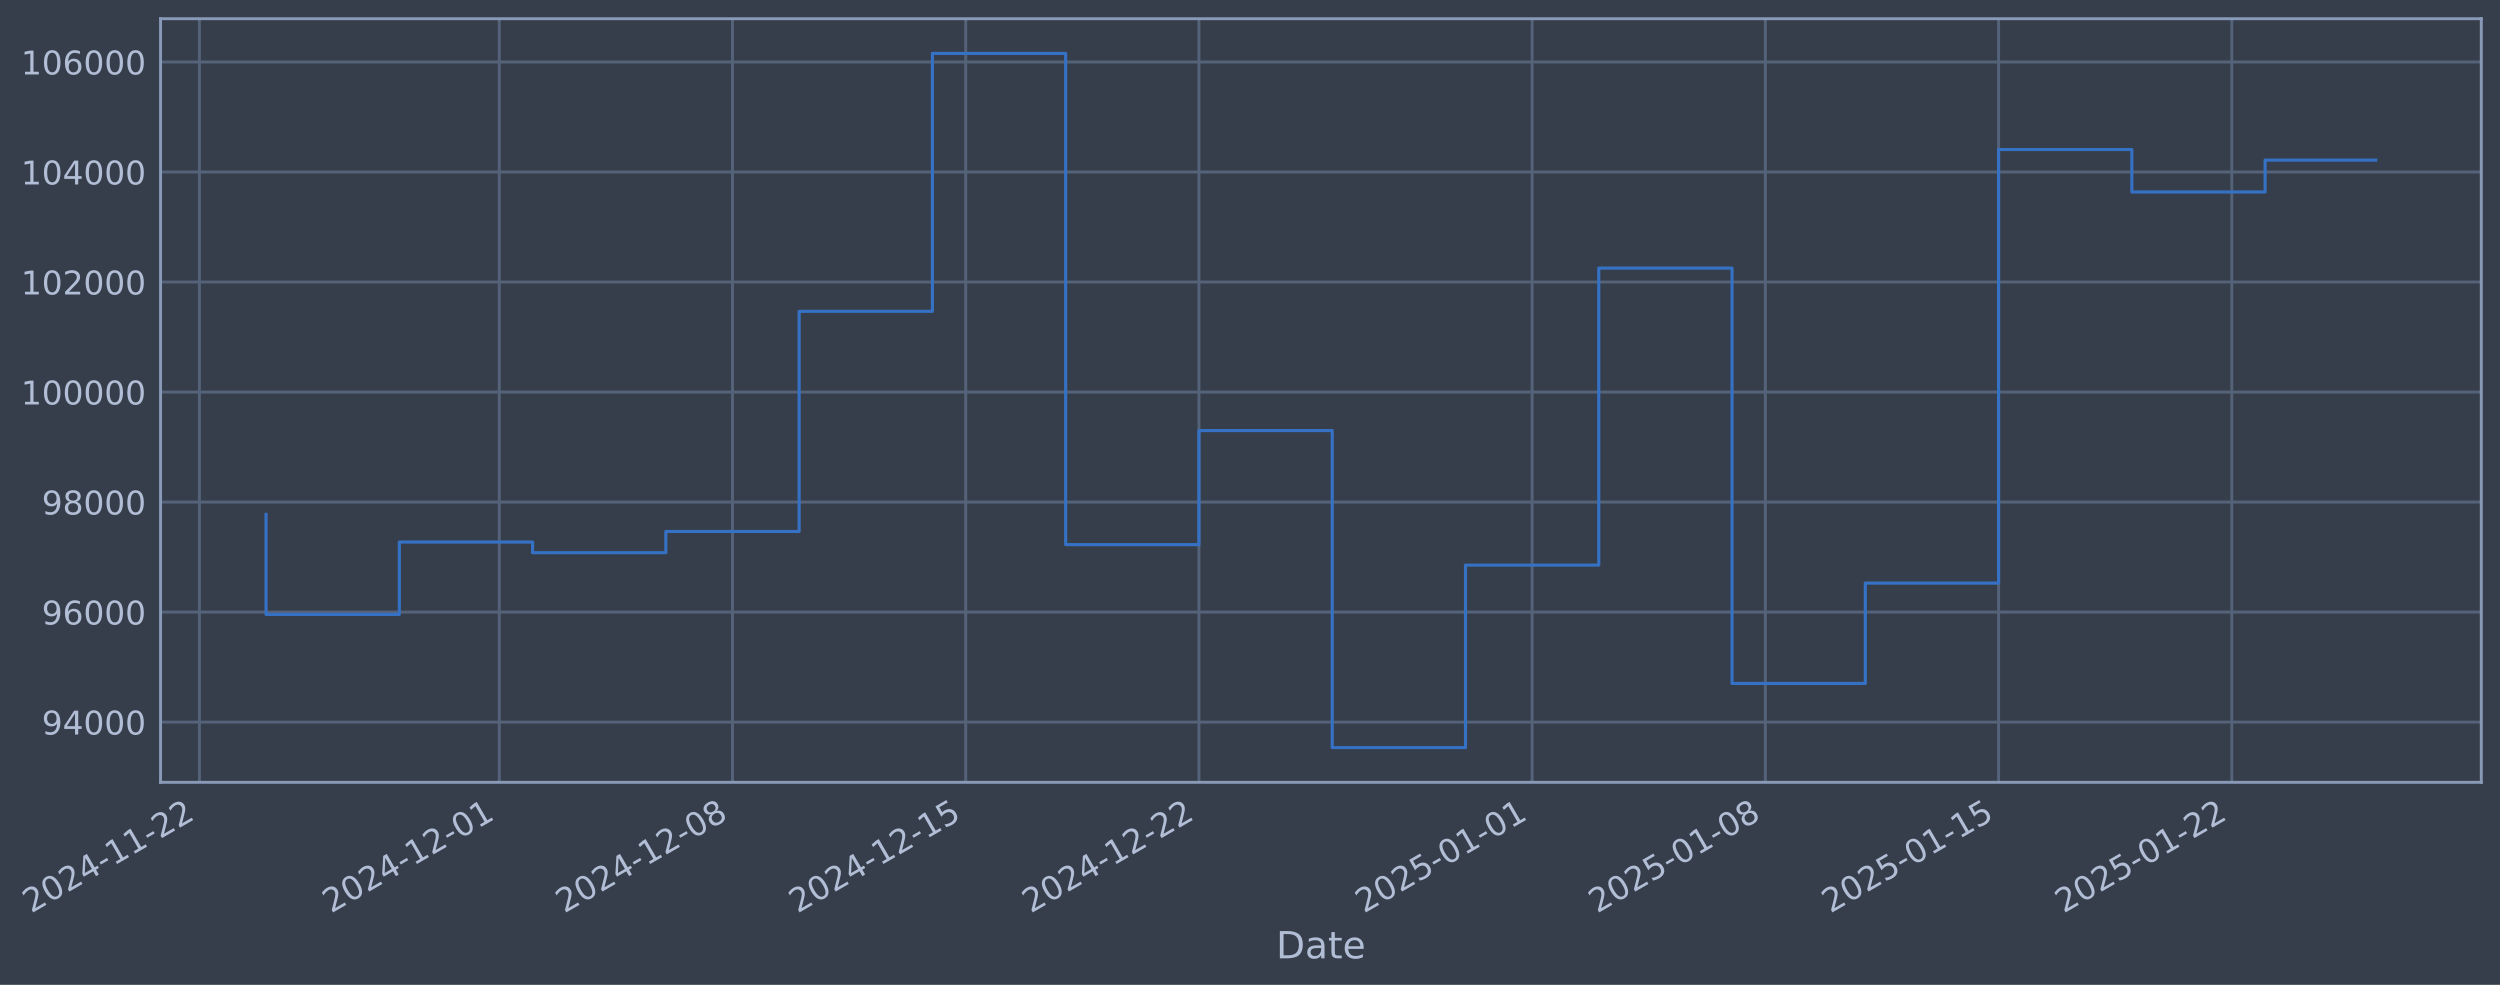
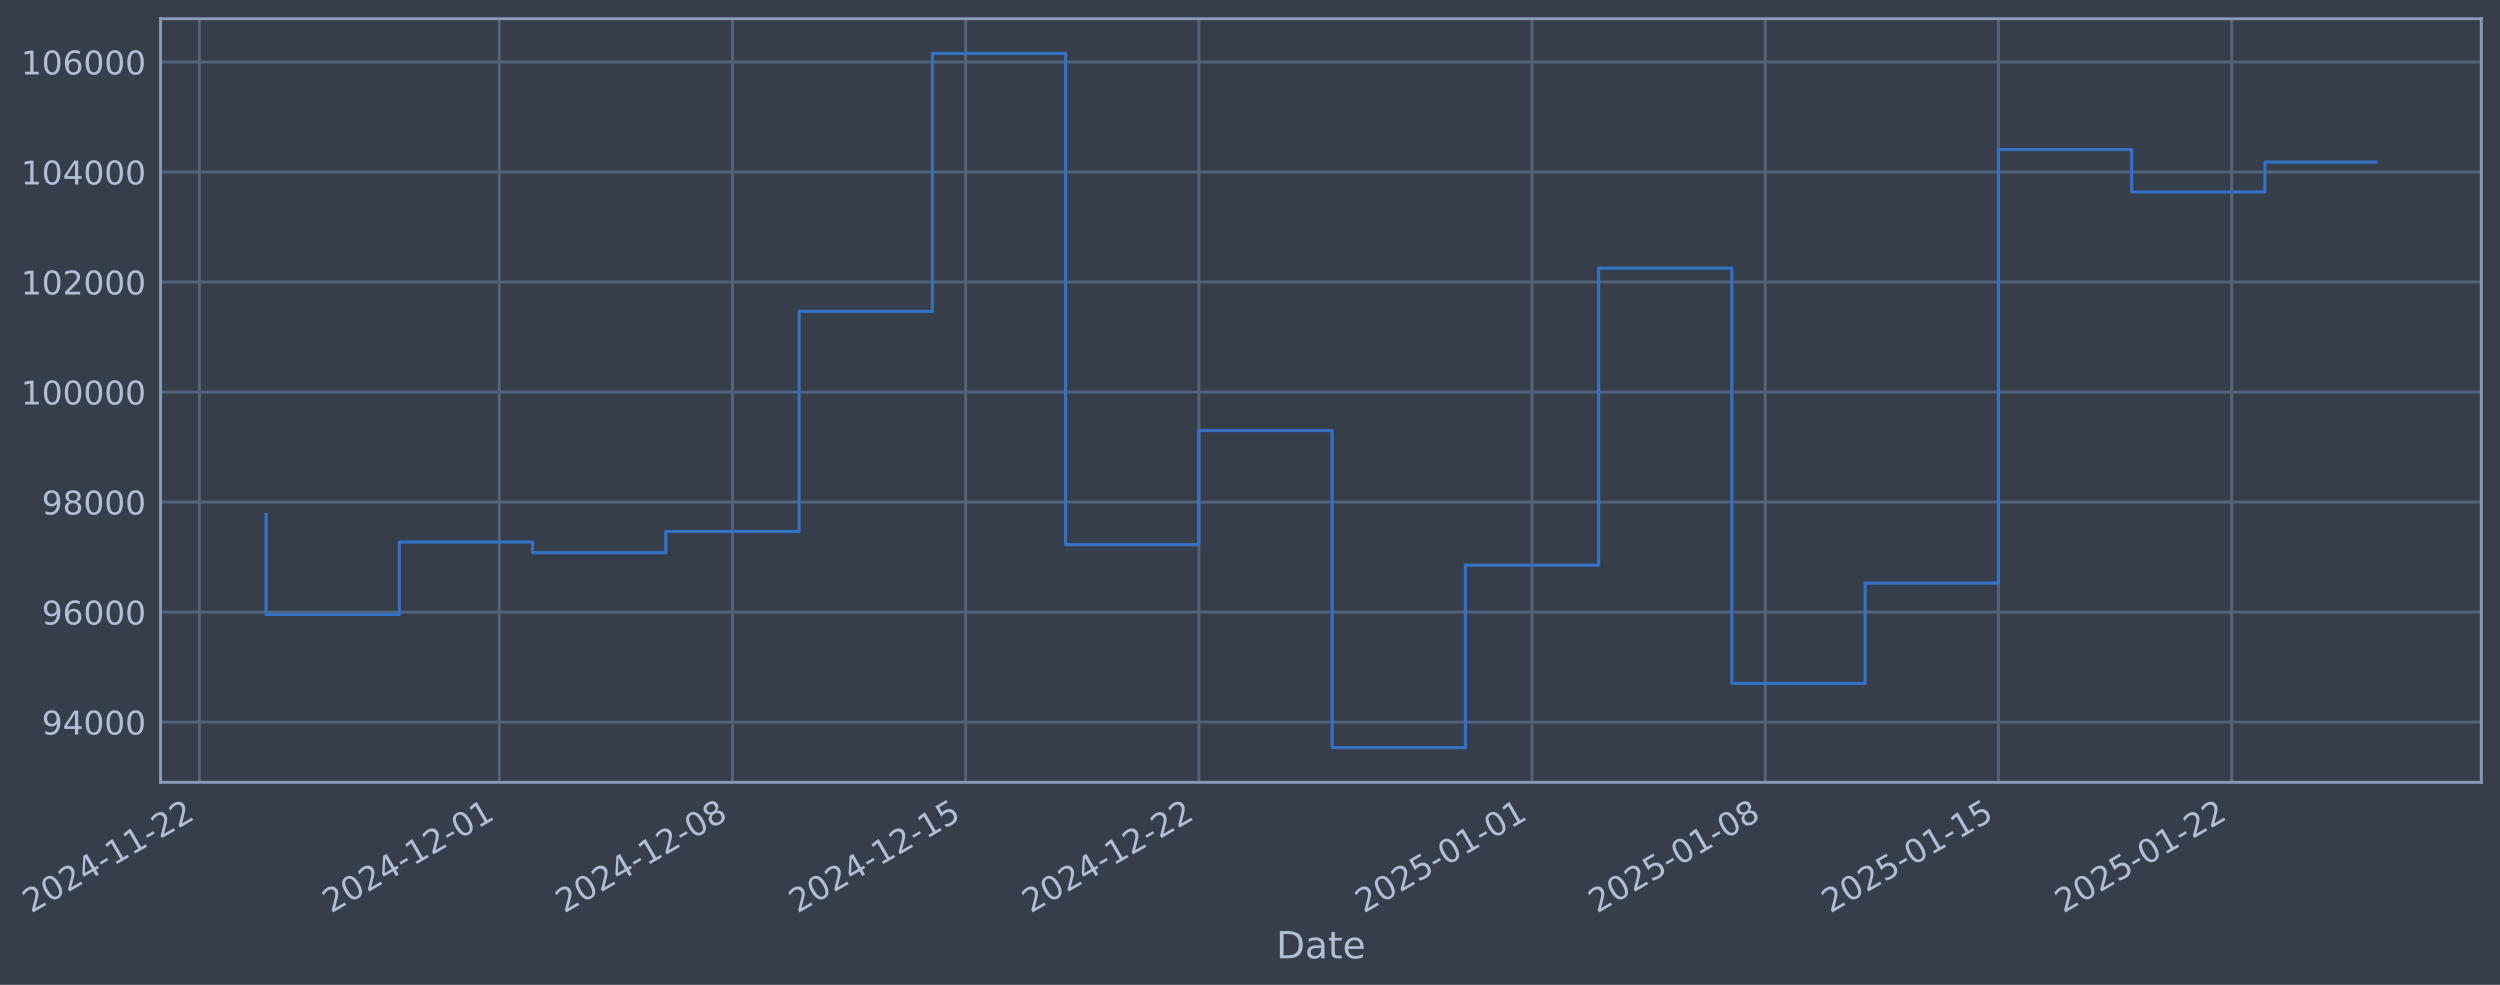
- <svg xmlns="http://www.w3.org/2000/svg" xmlns:xlink="http://www.w3.org/1999/xlink" width="961.766pt" height="378.87pt" viewBox="0 0 961.766 378.87" version="1.1">
+ <svg xmlns="http://www.w3.org/2000/svg" xmlns:xlink="http://www.w3.org/1999/xlink" width="961.764pt" height="378.87pt" viewBox="0 0 961.764 378.87" version="1.1">
  <defs>
    <style type="text/css">*{stroke-linejoin: round; stroke-linecap: butt}</style>
  </defs>
  <g id="figure_1">
    <g id="patch_1">
-       <path d="M 0 378.87  L 961.766 378.87  L 961.766 0  L 0 0  z " style="fill: #373e4b" />
+       <path d="M 0 378.87  L 961.764 378.87  L 961.764 0  L 0 0  z " style="fill: #373e4b" />
    </g>
    <g id="axes_1">
      <g id="patch_2">
-         <path d="M 61.766 300.96  L 954.566 300.96  L 954.566 7.2  L 61.766 7.2  z " style="fill: #373e4b" />
+         <path d="M 61.764 300.96  L 954.564 300.96  L 954.564 7.2  L 61.764 7.2  z " style="fill: #373e4b" />
      </g>
      <g id="matplotlib.axis_1">
        <g id="xtick_1">
          <g id="line2d_1">
-             <path d="M 76.713 300.96  L 76.713 7.2  " clip-path="url(#p82548bdcb8)" style="fill: none; stroke: #546379; stroke-width: 1.12; stroke-linecap: square" />
+             <path d="M 76.713 300.96  L 76.713 7.2  " clip-path="url(#p525d90b5bb)" style="fill: none; stroke: #546379; stroke-width: 1.12; stroke-linecap: square" />
          </g>
          <g id="line2d_2" />
          <g id="text_1">
            <g style="fill: #b1bed6" transform="translate(11.98702 351.4642) rotate(-30) scale(0.126 -0.126)">
              <defs>
                <path id="DejaVuSans-32" d="M 1228 531  L 3431 531  L 3431 0  L 469 0  L 469 531  Q 828 903 1448 1529  Q 2069 2156 2228 2338  Q 2531 2678 2651 2914  Q 2772 3150 2772 3378  Q 2772 3750 2511 3984  Q 2250 4219 1831 4219  Q 1534 4219 1204 4116  Q 875 4013 500 3803  L 500 4441  Q 881 4594 1212 4672  Q 1544 4750 1819 4750  Q 2544 4750 2975 4387  Q 3406 4025 3406 3419  Q 3406 3131 3298 2873  Q 3191 2616 2906 2266  Q 2828 2175 2409 1742  Q 1991 1309 1228 531  z " transform="scale(0.015625)" />
                <path id="DejaVuSans-30" d="M 2034 4250  Q 1547 4250 1301 3770  Q 1056 3291 1056 2328  Q 1056 1369 1301 889  Q 1547 409 2034 409  Q 2525 409 2770 889  Q 3016 1369 3016 2328  Q 3016 3291 2770 3770  Q 2525 4250 2034 4250  z M 2034 4750  Q 2819 4750 3233 4129  Q 3647 3509 3647 2328  Q 3647 1150 3233 529  Q 2819 -91 2034 -91  Q 1250 -91 836 529  Q 422 1150 422 2328  Q 422 3509 836 4129  Q 1250 4750 2034 4750  z " transform="scale(0.015625)" />
                <path id="DejaVuSans-34" d="M 2419 4116  L 825 1625  L 2419 1625  L 2419 4116  z M 2253 4666  L 3047 4666  L 3047 1625  L 3713 1625  L 3713 1100  L 3047 1100  L 3047 0  L 2419 0  L 2419 1100  L 313 1100  L 313 1709  L 2253 4666  z " transform="scale(0.015625)" />
                <path id="DejaVuSans-2d" d="M 313 2009  L 1997 2009  L 1997 1497  L 313 1497  L 313 2009  z " transform="scale(0.015625)" />
                <path id="DejaVuSans-31" d="M 794 531  L 1825 531  L 1825 4091  L 703 3866  L 703 4441  L 1819 4666  L 2450 4666  L 2450 531  L 3481 531  L 3481 0  L 794 0  L 794 531  z " transform="scale(0.015625)" />
              </defs>
              <use xlink:href="#DejaVuSans-32" />
              <use xlink:href="#DejaVuSans-30" transform="translate(63.62305 0)" />
              <use xlink:href="#DejaVuSans-32" transform="translate(127.2461 0)" />
              <use xlink:href="#DejaVuSans-34" transform="translate(190.8691 0)" />
              <use xlink:href="#DejaVuSans-2d" transform="translate(254.4922 0)" />
              <use xlink:href="#DejaVuSans-31" transform="translate(290.5762 0)" />
              <use xlink:href="#DejaVuSans-31" transform="translate(354.1992 0)" />
              <use xlink:href="#DejaVuSans-2d" transform="translate(417.8223 0)" />
              <use xlink:href="#DejaVuSans-32" transform="translate(453.9062 0)" />
              <use xlink:href="#DejaVuSans-32" transform="translate(517.5293 0)" />
            </g>
          </g>
        </g>
        <g id="xtick_2">
          <g id="line2d_3">
-             <path d="M 192.072 300.96  L 192.072 7.2  " clip-path="url(#p82548bdcb8)" style="fill: none; stroke: #546379; stroke-width: 1.12; stroke-linecap: square" />
+             <path d="M 192.061 300.96  L 192.061 7.2  " clip-path="url(#p525d90b5bb)" style="fill: none; stroke: #546379; stroke-width: 1.12; stroke-linecap: square" />
          </g>
          <g id="line2d_4" />
          <g id="text_2">
-             <g style="fill: #b1bed6" transform="translate(127.3461 351.4642) rotate(-30) scale(0.126 -0.126)">
+             <g style="fill: #b1bed6" transform="translate(127.3359 351.4642) rotate(-30) scale(0.126 -0.126)">
              <use xlink:href="#DejaVuSans-32" />
              <use xlink:href="#DejaVuSans-30" transform="translate(63.62305 0)" />
              <use xlink:href="#DejaVuSans-32" transform="translate(127.2461 0)" />
              <use xlink:href="#DejaVuSans-34" transform="translate(190.8691 0)" />
              <use xlink:href="#DejaVuSans-2d" transform="translate(254.4922 0)" />
              <use xlink:href="#DejaVuSans-31" transform="translate(290.5762 0)" />
              <use xlink:href="#DejaVuSans-32" transform="translate(354.1992 0)" />
              <use xlink:href="#DejaVuSans-2d" transform="translate(417.8223 0)" />
              <use xlink:href="#DejaVuSans-30" transform="translate(453.9062 0)" />
              <use xlink:href="#DejaVuSans-31" transform="translate(517.5293 0)" />
            </g>
          </g>
        </g>
        <g id="xtick_3">
          <g id="line2d_5">
-             <path d="M 281.795 300.96  L 281.795 7.2  " clip-path="url(#p82548bdcb8)" style="fill: none; stroke: #546379; stroke-width: 1.12; stroke-linecap: square" />
+             <path d="M 281.777 300.96  L 281.777 7.2  " clip-path="url(#p525d90b5bb)" style="fill: none; stroke: #546379; stroke-width: 1.12; stroke-linecap: square" />
          </g>
          <g id="line2d_6" />
          <g id="text_3">
-             <g style="fill: #b1bed6" transform="translate(217.0698 351.4642) rotate(-30) scale(0.126 -0.126)">
+             <g style="fill: #b1bed6" transform="translate(217.0518 351.4642) rotate(-30) scale(0.126 -0.126)">
              <defs>
                <path id="DejaVuSans-38" d="M 2034 2216  Q 1584 2216 1326 1975  Q 1069 1734 1069 1313  Q 1069 891 1326 650  Q 1584 409 2034 409  Q 2484 409 2743 651  Q 3003 894 3003 1313  Q 3003 1734 2745 1975  Q 2488 2216 2034 2216  z M 1403 2484  Q 997 2584 770 2862  Q 544 3141 544 3541  Q 544 4100 942 4425  Q 1341 4750 2034 4750  Q 2731 4750 3128 4425  Q 3525 4100 3525 3541  Q 3525 3141 3298 2862  Q 3072 2584 2669 2484  Q 3125 2378 3379 2068  Q 3634 1759 3634 1313  Q 3634 634 3220 271  Q 2806 -91 2034 -91  Q 1263 -91 848 271  Q 434 634 434 1313  Q 434 1759 690 2068  Q 947 2378 1403 2484  z M 1172 3481  Q 1172 3119 1398 2916  Q 1625 2713 2034 2713  Q 2441 2713 2670 2916  Q 2900 3119 2900 3481  Q 2900 3844 2670 4047  Q 2441 4250 2034 4250  Q 1625 4250 1398 4047  Q 1172 3844 1172 3481  z " transform="scale(0.015625)" />
              </defs>
              <use xlink:href="#DejaVuSans-32" />
              <use xlink:href="#DejaVuSans-30" transform="translate(63.62305 0)" />
              <use xlink:href="#DejaVuSans-32" transform="translate(127.2461 0)" />
              <use xlink:href="#DejaVuSans-34" transform="translate(190.8691 0)" />
              <use xlink:href="#DejaVuSans-2d" transform="translate(254.4922 0)" />
              <use xlink:href="#DejaVuSans-31" transform="translate(290.5762 0)" />
              <use xlink:href="#DejaVuSans-32" transform="translate(354.1992 0)" />
              <use xlink:href="#DejaVuSans-2d" transform="translate(417.8223 0)" />
              <use xlink:href="#DejaVuSans-30" transform="translate(453.9062 0)" />
              <use xlink:href="#DejaVuSans-38" transform="translate(517.5293 0)" />
            </g>
          </g>
        </g>
        <g id="xtick_4">
          <g id="line2d_7">
-             <path d="M 371.519 300.96  L 371.519 7.2  " clip-path="url(#p82548bdcb8)" style="fill: none; stroke: #546379; stroke-width: 1.12; stroke-linecap: square" />
+             <path d="M 371.493 300.96  L 371.493 7.2  " clip-path="url(#p525d90b5bb)" style="fill: none; stroke: #546379; stroke-width: 1.12; stroke-linecap: square" />
          </g>
          <g id="line2d_8" />
          <g id="text_4">
-             <g style="fill: #b1bed6" transform="translate(306.7935 351.4642) rotate(-30) scale(0.126 -0.126)">
+             <g style="fill: #b1bed6" transform="translate(306.7676 351.4642) rotate(-30) scale(0.126 -0.126)">
              <defs>
                <path id="DejaVuSans-35" d="M 691 4666  L 3169 4666  L 3169 4134  L 1269 4134  L 1269 2991  Q 1406 3038 1543 3061  Q 1681 3084 1819 3084  Q 2600 3084 3056 2656  Q 3513 2228 3513 1497  Q 3513 744 3044 326  Q 2575 -91 1722 -91  Q 1428 -91 1123 -41  Q 819 9 494 109  L 494 744  Q 775 591 1075 516  Q 1375 441 1709 441  Q 2250 441 2565 725  Q 2881 1009 2881 1497  Q 2881 1984 2565 2268  Q 2250 2553 1709 2553  Q 1456 2553 1204 2497  Q 953 2441 691 2322  L 691 4666  z " transform="scale(0.015625)" />
              </defs>
              <use xlink:href="#DejaVuSans-32" />
              <use xlink:href="#DejaVuSans-30" transform="translate(63.62305 0)" />
              <use xlink:href="#DejaVuSans-32" transform="translate(127.2461 0)" />
              <use xlink:href="#DejaVuSans-34" transform="translate(190.8691 0)" />
              <use xlink:href="#DejaVuSans-2d" transform="translate(254.4922 0)" />
              <use xlink:href="#DejaVuSans-31" transform="translate(290.5762 0)" />
              <use xlink:href="#DejaVuSans-32" transform="translate(354.1992 0)" />
              <use xlink:href="#DejaVuSans-2d" transform="translate(417.8223 0)" />
              <use xlink:href="#DejaVuSans-31" transform="translate(453.9062 0)" />
              <use xlink:href="#DejaVuSans-35" transform="translate(517.5293 0)" />
            </g>
          </g>
        </g>
        <g id="xtick_5">
          <g id="line2d_9">
-             <path d="M 461.243 300.96  L 461.243 7.2  " clip-path="url(#p82548bdcb8)" style="fill: none; stroke: #546379; stroke-width: 1.12; stroke-linecap: square" />
+             <path d="M 461.209 300.96  L 461.209 7.2  " clip-path="url(#p525d90b5bb)" style="fill: none; stroke: #546379; stroke-width: 1.12; stroke-linecap: square" />
          </g>
          <g id="line2d_10" />
          <g id="text_5">
-             <g style="fill: #b1bed6" transform="translate(396.5172 351.4642) rotate(-30) scale(0.126 -0.126)">
+             <g style="fill: #b1bed6" transform="translate(396.4834 351.4642) rotate(-30) scale(0.126 -0.126)">
              <use xlink:href="#DejaVuSans-32" />
              <use xlink:href="#DejaVuSans-30" transform="translate(63.62305 0)" />
              <use xlink:href="#DejaVuSans-32" transform="translate(127.2461 0)" />
              <use xlink:href="#DejaVuSans-34" transform="translate(190.8691 0)" />
              <use xlink:href="#DejaVuSans-2d" transform="translate(254.4922 0)" />
              <use xlink:href="#DejaVuSans-31" transform="translate(290.5762 0)" />
              <use xlink:href="#DejaVuSans-32" transform="translate(354.1992 0)" />
              <use xlink:href="#DejaVuSans-2d" transform="translate(417.8223 0)" />
              <use xlink:href="#DejaVuSans-32" transform="translate(453.9062 0)" />
              <use xlink:href="#DejaVuSans-32" transform="translate(517.5293 0)" />
            </g>
          </g>
        </g>
        <g id="xtick_6">
          <g id="line2d_11">
-             <path d="M 589.419 300.96  L 589.419 7.2  " clip-path="url(#p82548bdcb8)" style="fill: none; stroke: #546379; stroke-width: 1.12; stroke-linecap: square" />
+             <path d="M 589.374 300.96  L 589.374 7.2  " clip-path="url(#p525d90b5bb)" style="fill: none; stroke: #546379; stroke-width: 1.12; stroke-linecap: square" />
          </g>
          <g id="line2d_12" />
          <g id="text_6">
-             <g style="fill: #b1bed6" transform="translate(524.6939 351.4642) rotate(-30) scale(0.126 -0.126)">
+             <g style="fill: #b1bed6" transform="translate(524.6489 351.4642) rotate(-30) scale(0.126 -0.126)">
              <use xlink:href="#DejaVuSans-32" />
              <use xlink:href="#DejaVuSans-30" transform="translate(63.62305 0)" />
              <use xlink:href="#DejaVuSans-32" transform="translate(127.2461 0)" />
              <use xlink:href="#DejaVuSans-35" transform="translate(190.8691 0)" />
              <use xlink:href="#DejaVuSans-2d" transform="translate(254.4922 0)" />
              <use xlink:href="#DejaVuSans-30" transform="translate(290.5762 0)" />
              <use xlink:href="#DejaVuSans-31" transform="translate(354.1992 0)" />
              <use xlink:href="#DejaVuSans-2d" transform="translate(417.8223 0)" />
              <use xlink:href="#DejaVuSans-30" transform="translate(453.9062 0)" />
              <use xlink:href="#DejaVuSans-31" transform="translate(517.5293 0)" />
            </g>
          </g>
        </g>
        <g id="xtick_7">
          <g id="line2d_13">
-             <path d="M 679.143 300.96  L 679.143 7.2  " clip-path="url(#p82548bdcb8)" style="fill: none; stroke: #546379; stroke-width: 1.12; stroke-linecap: square" />
+             <path d="M 679.09 300.96  L 679.09 7.2  " clip-path="url(#p525d90b5bb)" style="fill: none; stroke: #546379; stroke-width: 1.12; stroke-linecap: square" />
          </g>
          <g id="line2d_14" />
          <g id="text_7">
-             <g style="fill: #b1bed6" transform="translate(614.4176 351.4642) rotate(-30) scale(0.126 -0.126)">
+             <g style="fill: #b1bed6" transform="translate(614.3648 351.4642) rotate(-30) scale(0.126 -0.126)">
              <use xlink:href="#DejaVuSans-32" />
              <use xlink:href="#DejaVuSans-30" transform="translate(63.62305 0)" />
              <use xlink:href="#DejaVuSans-32" transform="translate(127.2461 0)" />
              <use xlink:href="#DejaVuSans-35" transform="translate(190.8691 0)" />
              <use xlink:href="#DejaVuSans-2d" transform="translate(254.4922 0)" />
              <use xlink:href="#DejaVuSans-30" transform="translate(290.5762 0)" />
              <use xlink:href="#DejaVuSans-31" transform="translate(354.1992 0)" />
              <use xlink:href="#DejaVuSans-2d" transform="translate(417.8223 0)" />
              <use xlink:href="#DejaVuSans-30" transform="translate(453.9062 0)" />
              <use xlink:href="#DejaVuSans-38" transform="translate(517.5293 0)" />
            </g>
          </g>
        </g>
        <g id="xtick_8">
          <g id="line2d_15">
-             <path d="M 768.867 300.96  L 768.867 7.2  " clip-path="url(#p82548bdcb8)" style="fill: none; stroke: #546379; stroke-width: 1.12; stroke-linecap: square" />
+             <path d="M 768.806 300.96  L 768.806 7.2  " clip-path="url(#p525d90b5bb)" style="fill: none; stroke: #546379; stroke-width: 1.12; stroke-linecap: square" />
          </g>
          <g id="line2d_16" />
          <g id="text_8">
-             <g style="fill: #b1bed6" transform="translate(704.1413 351.4642) rotate(-30) scale(0.126 -0.126)">
+             <g style="fill: #b1bed6" transform="translate(704.0806 351.4642) rotate(-30) scale(0.126 -0.126)">
              <use xlink:href="#DejaVuSans-32" />
              <use xlink:href="#DejaVuSans-30" transform="translate(63.62305 0)" />
              <use xlink:href="#DejaVuSans-32" transform="translate(127.2461 0)" />
              <use xlink:href="#DejaVuSans-35" transform="translate(190.8691 0)" />
              <use xlink:href="#DejaVuSans-2d" transform="translate(254.4922 0)" />
              <use xlink:href="#DejaVuSans-30" transform="translate(290.5762 0)" />
              <use xlink:href="#DejaVuSans-31" transform="translate(354.1992 0)" />
              <use xlink:href="#DejaVuSans-2d" transform="translate(417.8223 0)" />
              <use xlink:href="#DejaVuSans-31" transform="translate(453.9062 0)" />
              <use xlink:href="#DejaVuSans-35" transform="translate(517.5293 0)" />
            </g>
          </g>
        </g>
        <g id="xtick_9">
          <g id="line2d_17">
-             <path d="M 858.591 300.96  L 858.591 7.2  " clip-path="url(#p82548bdcb8)" style="fill: none; stroke: #546379; stroke-width: 1.12; stroke-linecap: square" />
+             <path d="M 858.522 300.96  L 858.522 7.2  " clip-path="url(#p525d90b5bb)" style="fill: none; stroke: #546379; stroke-width: 1.12; stroke-linecap: square" />
          </g>
          <g id="line2d_18" />
          <g id="text_9">
-             <g style="fill: #b1bed6" transform="translate(793.865 351.4642) rotate(-30) scale(0.126 -0.126)">
+             <g style="fill: #b1bed6" transform="translate(793.7964 351.4642) rotate(-30) scale(0.126 -0.126)">
              <use xlink:href="#DejaVuSans-32" />
              <use xlink:href="#DejaVuSans-30" transform="translate(63.62305 0)" />
              <use xlink:href="#DejaVuSans-32" transform="translate(127.2461 0)" />
              <use xlink:href="#DejaVuSans-35" transform="translate(190.8691 0)" />
              <use xlink:href="#DejaVuSans-2d" transform="translate(254.4922 0)" />
              <use xlink:href="#DejaVuSans-30" transform="translate(290.5762 0)" />
              <use xlink:href="#DejaVuSans-31" transform="translate(354.1992 0)" />
              <use xlink:href="#DejaVuSans-2d" transform="translate(417.8223 0)" />
              <use xlink:href="#DejaVuSans-32" transform="translate(453.9062 0)" />
              <use xlink:href="#DejaVuSans-32" transform="translate(517.5293 0)" />
            </g>
          </g>
        </g>
        <g id="text_10">
-           <g style="fill: #b1bed6" transform="translate(490.9569 368.6753) scale(0.144 -0.144)">
+           <g style="fill: #b1bed6" transform="translate(490.9547 368.6753) scale(0.144 -0.144)">
            <defs>
              <path id="DejaVuSans-44" d="M 1259 4147  L 1259 519  L 2022 519  Q 2988 519 3436 956  Q 3884 1394 3884 2338  Q 3884 3275 3436 3711  Q 2988 4147 2022 4147  L 1259 4147  z M 628 4666  L 1925 4666  Q 3281 4666 3915 4102  Q 4550 3538 4550 2338  Q 4550 1131 3912 565  Q 3275 0 1925 0  L 628 0  L 628 4666  z " transform="scale(0.015625)" />
              <path id="DejaVuSans-61" d="M 2194 1759  Q 1497 1759 1228 1600  Q 959 1441 959 1056  Q 959 750 1161 570  Q 1363 391 1709 391  Q 2188 391 2477 730  Q 2766 1069 2766 1631  L 2766 1759  L 2194 1759  z M 3341 1997  L 3341 0  L 2766 0  L 2766 531  Q 2569 213 2275 61  Q 1981 -91 1556 -91  Q 1019 -91 701 211  Q 384 513 384 1019  Q 384 1609 779 1909  Q 1175 2209 1959 2209  L 2766 2209  L 2766 2266  Q 2766 2663 2505 2880  Q 2244 3097 1772 3097  Q 1472 3097 1187 3025  Q 903 2953 641 2809  L 641 3341  Q 956 3463 1253 3523  Q 1550 3584 1831 3584  Q 2591 3584 2966 3190  Q 3341 2797 3341 1997  z " transform="scale(0.015625)" />
              <path id="DejaVuSans-74" d="M 1172 4494  L 1172 3500  L 2356 3500  L 2356 3053  L 1172 3053  L 1172 1153  Q 1172 725 1289 603  Q 1406 481 1766 481  L 2356 481  L 2356 0  L 1766 0  Q 1100 0 847 248  Q 594 497 594 1153  L 594 3053  L 172 3053  L 172 3500  L 594 3500  L 594 4494  L 1172 4494  z " transform="scale(0.015625)" />
              <path id="DejaVuSans-65" d="M 3597 1894  L 3597 1613  L 953 1613  Q 991 1019 1311 708  Q 1631 397 2203 397  Q 2534 397 2845 478  Q 3156 559 3463 722  L 3463 178  Q 3153 47 2828 -22  Q 2503 -91 2169 -91  Q 1331 -91 842 396  Q 353 884 353 1716  Q 353 2575 817 3079  Q 1281 3584 2069 3584  Q 2775 3584 3186 3129  Q 3597 2675 3597 1894  z M 3022 2063  Q 3016 2534 2758 2815  Q 2500 3097 2075 3097  Q 1594 3097 1305 2825  Q 1016 2553 972 2059  L 3022 2063  z " transform="scale(0.015625)" />
            </defs>
            <use xlink:href="#DejaVuSans-44" />
            <use xlink:href="#DejaVuSans-61" transform="translate(77.00195 0)" />
            <use xlink:href="#DejaVuSans-74" transform="translate(138.2812 0)" />
            <use xlink:href="#DejaVuSans-65" transform="translate(177.4902 0)" />
          </g>
        </g>
      </g>
      <g id="matplotlib.axis_2">
        <g id="ytick_1">
          <g id="line2d_19">
-             <path d="M 61.766 277.797  L 954.566 277.797  " clip-path="url(#p82548bdcb8)" style="fill: none; stroke: #546379; stroke-width: 1.12; stroke-linecap: square" />
+             <path d="M 61.764 277.797  L 954.564 277.797  " clip-path="url(#p525d90b5bb)" style="fill: none; stroke: #546379; stroke-width: 1.12; stroke-linecap: square" />
          </g>
          <g id="line2d_20" />
          <g id="text_11">
-             <g style="fill: #b1bed6" transform="translate(16.0823 282.5841) scale(0.126 -0.126)">
+             <g style="fill: #b1bed6" transform="translate(16.08005 282.5841) scale(0.126 -0.126)">
              <defs>
                <path id="DejaVuSans-39" d="M 703 97  L 703 672  Q 941 559 1184 500  Q 1428 441 1663 441  Q 2288 441 2617 861  Q 2947 1281 2994 2138  Q 2813 1869 2534 1725  Q 2256 1581 1919 1581  Q 1219 1581 811 2004  Q 403 2428 403 3163  Q 403 3881 828 4315  Q 1253 4750 1959 4750  Q 2769 4750 3195 4129  Q 3622 3509 3622 2328  Q 3622 1225 3098 567  Q 2575 -91 1691 -91  Q 1453 -91 1209 -44  Q 966 3 703 97  z M 1959 2075  Q 2384 2075 2632 2365  Q 2881 2656 2881 3163  Q 2881 3666 2632 3958  Q 2384 4250 1959 4250  Q 1534 4250 1286 3958  Q 1038 3666 1038 3163  Q 1038 2656 1286 2365  Q 1534 2075 1959 2075  z " transform="scale(0.015625)" />
              </defs>
              <use xlink:href="#DejaVuSans-39" />
              <use xlink:href="#DejaVuSans-34" transform="translate(63.62305 0)" />
              <use xlink:href="#DejaVuSans-30" transform="translate(127.2461 0)" />
              <use xlink:href="#DejaVuSans-30" transform="translate(190.8691 0)" />
              <use xlink:href="#DejaVuSans-30" transform="translate(254.4922 0)" />
            </g>
          </g>
        </g>
        <g id="ytick_2">
          <g id="line2d_21">
-             <path d="M 61.766 235.473  L 954.566 235.473  " clip-path="url(#p82548bdcb8)" style="fill: none; stroke: #546379; stroke-width: 1.12; stroke-linecap: square" />
+             <path d="M 61.764 235.473  L 954.564 235.473  " clip-path="url(#p525d90b5bb)" style="fill: none; stroke: #546379; stroke-width: 1.12; stroke-linecap: square" />
          </g>
          <g id="line2d_22" />
          <g id="text_12">
-             <g style="fill: #b1bed6" transform="translate(16.0823 240.2602) scale(0.126 -0.126)">
+             <g style="fill: #b1bed6" transform="translate(16.08005 240.2602) scale(0.126 -0.126)">
              <defs>
                <path id="DejaVuSans-36" d="M 2113 2584  Q 1688 2584 1439 2293  Q 1191 2003 1191 1497  Q 1191 994 1439 701  Q 1688 409 2113 409  Q 2538 409 2786 701  Q 3034 994 3034 1497  Q 3034 2003 2786 2293  Q 2538 2584 2113 2584  z M 3366 4563  L 3366 3988  Q 3128 4100 2886 4159  Q 2644 4219 2406 4219  Q 1781 4219 1451 3797  Q 1122 3375 1075 2522  Q 1259 2794 1537 2939  Q 1816 3084 2150 3084  Q 2853 3084 3261 2657  Q 3669 2231 3669 1497  Q 3669 778 3244 343  Q 2819 -91 2113 -91  Q 1303 -91 875 529  Q 447 1150 447 2328  Q 447 3434 972 4092  Q 1497 4750 2381 4750  Q 2619 4750 2861 4703  Q 3103 4656 3366 4563  z " transform="scale(0.015625)" />
              </defs>
              <use xlink:href="#DejaVuSans-39" />
              <use xlink:href="#DejaVuSans-36" transform="translate(63.62305 0)" />
              <use xlink:href="#DejaVuSans-30" transform="translate(127.2461 0)" />
              <use xlink:href="#DejaVuSans-30" transform="translate(190.8691 0)" />
              <use xlink:href="#DejaVuSans-30" transform="translate(254.4922 0)" />
            </g>
          </g>
        </g>
        <g id="ytick_3">
          <g id="line2d_23">
-             <path d="M 61.766 193.149  L 954.566 193.149  " clip-path="url(#p82548bdcb8)" style="fill: none; stroke: #546379; stroke-width: 1.12; stroke-linecap: square" />
+             <path d="M 61.764 193.149  L 954.564 193.149  " clip-path="url(#p525d90b5bb)" style="fill: none; stroke: #546379; stroke-width: 1.12; stroke-linecap: square" />
          </g>
          <g id="line2d_24" />
          <g id="text_13">
-             <g style="fill: #b1bed6" transform="translate(16.0823 197.9364) scale(0.126 -0.126)">
+             <g style="fill: #b1bed6" transform="translate(16.08005 197.9364) scale(0.126 -0.126)">
              <use xlink:href="#DejaVuSans-39" />
              <use xlink:href="#DejaVuSans-38" transform="translate(63.62305 0)" />
              <use xlink:href="#DejaVuSans-30" transform="translate(127.2461 0)" />
              <use xlink:href="#DejaVuSans-30" transform="translate(190.8691 0)" />
              <use xlink:href="#DejaVuSans-30" transform="translate(254.4922 0)" />
            </g>
          </g>
        </g>
        <g id="ytick_4">
          <g id="line2d_25">
-             <path d="M 61.766 150.826  L 954.566 150.826  " clip-path="url(#p82548bdcb8)" style="fill: none; stroke: #546379; stroke-width: 1.12; stroke-linecap: square" />
+             <path d="M 61.764 150.826  L 954.564 150.826  " clip-path="url(#p525d90b5bb)" style="fill: none; stroke: #546379; stroke-width: 1.12; stroke-linecap: square" />
          </g>
          <g id="line2d_26" />
          <g id="text_14">
-             <g style="fill: #b1bed6" transform="translate(8.06555 155.6126) scale(0.126 -0.126)">
+             <g style="fill: #b1bed6" transform="translate(8.063302 155.6126) scale(0.126 -0.126)">
              <use xlink:href="#DejaVuSans-31" />
              <use xlink:href="#DejaVuSans-30" transform="translate(63.62305 0)" />
              <use xlink:href="#DejaVuSans-30" transform="translate(127.2461 0)" />
              <use xlink:href="#DejaVuSans-30" transform="translate(190.8691 0)" />
              <use xlink:href="#DejaVuSans-30" transform="translate(254.4922 0)" />
              <use xlink:href="#DejaVuSans-30" transform="translate(318.1152 0)" />
            </g>
          </g>
        </g>
        <g id="ytick_5">
          <g id="line2d_27">
-             <path d="M 61.766 108.502  L 954.566 108.502  " clip-path="url(#p82548bdcb8)" style="fill: none; stroke: #546379; stroke-width: 1.12; stroke-linecap: square" />
+             <path d="M 61.764 108.502  L 954.564 108.502  " clip-path="url(#p525d90b5bb)" style="fill: none; stroke: #546379; stroke-width: 1.12; stroke-linecap: square" />
          </g>
          <g id="line2d_28" />
          <g id="text_15">
-             <g style="fill: #b1bed6" transform="translate(8.06555 113.2888) scale(0.126 -0.126)">
+             <g style="fill: #b1bed6" transform="translate(8.063302 113.2888) scale(0.126 -0.126)">
              <use xlink:href="#DejaVuSans-31" />
              <use xlink:href="#DejaVuSans-30" transform="translate(63.62305 0)" />
              <use xlink:href="#DejaVuSans-32" transform="translate(127.2461 0)" />
              <use xlink:href="#DejaVuSans-30" transform="translate(190.8691 0)" />
              <use xlink:href="#DejaVuSans-30" transform="translate(254.4922 0)" />
              <use xlink:href="#DejaVuSans-30" transform="translate(318.1152 0)" />
            </g>
          </g>
        </g>
        <g id="ytick_6">
          <g id="line2d_29">
-             <path d="M 61.766 66.178  L 954.566 66.178  " clip-path="url(#p82548bdcb8)" style="fill: none; stroke: #546379; stroke-width: 1.12; stroke-linecap: square" />
+             <path d="M 61.764 66.178  L 954.564 66.178  " clip-path="url(#p525d90b5bb)" style="fill: none; stroke: #546379; stroke-width: 1.12; stroke-linecap: square" />
          </g>
          <g id="line2d_30" />
          <g id="text_16">
-             <g style="fill: #b1bed6" transform="translate(8.06555 70.96502) scale(0.126 -0.126)">
+             <g style="fill: #b1bed6" transform="translate(8.063302 70.96502) scale(0.126 -0.126)">
              <use xlink:href="#DejaVuSans-31" />
              <use xlink:href="#DejaVuSans-30" transform="translate(63.62305 0)" />
              <use xlink:href="#DejaVuSans-34" transform="translate(127.2461 0)" />
              <use xlink:href="#DejaVuSans-30" transform="translate(190.8691 0)" />
              <use xlink:href="#DejaVuSans-30" transform="translate(254.4922 0)" />
              <use xlink:href="#DejaVuSans-30" transform="translate(318.1152 0)" />
            </g>
          </g>
        </g>
        <g id="ytick_7">
          <g id="line2d_31">
-             <path d="M 61.766 23.854  L 954.566 23.854  " clip-path="url(#p82548bdcb8)" style="fill: none; stroke: #546379; stroke-width: 1.12; stroke-linecap: square" />
+             <path d="M 61.764 23.854  L 954.564 23.854  " clip-path="url(#p525d90b5bb)" style="fill: none; stroke: #546379; stroke-width: 1.12; stroke-linecap: square" />
          </g>
          <g id="line2d_32" />
          <g id="text_17">
-             <g style="fill: #b1bed6" transform="translate(8.06555 28.64121) scale(0.126 -0.126)">
+             <g style="fill: #b1bed6" transform="translate(8.063302 28.64121) scale(0.126 -0.126)">
              <use xlink:href="#DejaVuSans-31" />
              <use xlink:href="#DejaVuSans-30" transform="translate(63.62305 0)" />
              <use xlink:href="#DejaVuSans-36" transform="translate(127.2461 0)" />
              <use xlink:href="#DejaVuSans-30" transform="translate(190.8691 0)" />
              <use xlink:href="#DejaVuSans-30" transform="translate(254.4922 0)" />
              <use xlink:href="#DejaVuSans-30" transform="translate(318.1152 0)" />
            </g>
          </g>
        </g>
      </g>
      <g id="line2d_33">
-         <path d="M 102.348 197.87  L 102.348 236.383  L 153.619 236.383  L 153.619 208.521  L 204.889 208.521  L 204.889 212.628  L 256.16 212.628  L 256.16 204.459  L 307.431 204.459  L 307.431 119.77  L 358.701 119.77  L 358.701 20.553  L 409.972 20.553  L 409.972 209.517  L 461.243 209.517  L 461.243 165.636  L 512.513 165.636  L 512.513 287.607  L 563.784 287.607  L 563.784 217.409  L 615.055 217.409  L 615.055 103.141  L 666.325 103.141  L 666.325 262.927  L 717.596 262.927  L 717.596 224.318  L 768.867 224.318  L 768.867 57.525  L 820.138 57.525  L 820.138 73.859  L 871.408 73.859  L 871.408 61.585  L 913.984 61.585  " clip-path="url(#p82548bdcb8)" style="fill: none; stroke: #3572c6; stroke-width: 1.2; stroke-linecap: square" />
+         <path d="M 102.346 197.87  L 102.346 236.383  L 153.612 236.383  L 153.612 208.521  L 204.878 208.521  L 204.878 212.628  L 256.144 212.628  L 256.144 204.459  L 307.41 204.459  L 307.41 119.77  L 358.677 119.77  L 358.677 20.553  L 409.943 20.553  L 409.943 209.517  L 461.209 209.517  L 461.209 165.636  L 512.475 165.636  L 512.475 287.607  L 563.741 287.607  L 563.741 217.409  L 615.008 217.409  L 615.008 103.141  L 666.274 103.141  L 666.274 262.927  L 717.54 262.927  L 717.54 224.318  L 768.806 224.318  L 768.806 57.525  L 820.072 57.525  L 820.072 73.859  L 871.338 73.859  L 871.338 62.355  L 913.982 62.355  " clip-path="url(#p525d90b5bb)" style="fill: none; stroke: #3572c6; stroke-width: 1.2; stroke-linecap: square" />
      </g>
      <g id="patch_3">
-         <path d="M 61.766 300.96  L 61.766 7.2  " style="fill: none; stroke: #899ab8; stroke-width: 1.12; stroke-linejoin: miter; stroke-linecap: square" />
+         <path d="M 61.764 300.96  L 61.764 7.2  " style="fill: none; stroke: #899ab8; stroke-width: 1.12; stroke-linejoin: miter; stroke-linecap: square" />
      </g>
      <g id="patch_4">
-         <path d="M 954.566 300.96  L 954.566 7.2  " style="fill: none; stroke: #899ab8; stroke-width: 1.12; stroke-linejoin: miter; stroke-linecap: square" />
+         <path d="M 954.564 300.96  L 954.564 7.2  " style="fill: none; stroke: #899ab8; stroke-width: 1.12; stroke-linejoin: miter; stroke-linecap: square" />
      </g>
      <g id="patch_5">
-         <path d="M 61.766 300.96  L 954.566 300.96  " style="fill: none; stroke: #899ab8; stroke-width: 1.12; stroke-linejoin: miter; stroke-linecap: square" />
+         <path d="M 61.764 300.96  L 954.564 300.96  " style="fill: none; stroke: #899ab8; stroke-width: 1.12; stroke-linejoin: miter; stroke-linecap: square" />
      </g>
      <g id="patch_6">
-         <path d="M 61.766 7.2  L 954.566 7.2  " style="fill: none; stroke: #899ab8; stroke-width: 1.12; stroke-linejoin: miter; stroke-linecap: square" />
+         <path d="M 61.764 7.2  L 954.564 7.2  " style="fill: none; stroke: #899ab8; stroke-width: 1.12; stroke-linejoin: miter; stroke-linecap: square" />
      </g>
    </g>
  </g>
  <defs>
-     <clipPath id="p82548bdcb8">
-       <rect x="61.766" y="7.2" width="892.8" height="293.76" />
+     <clipPath id="p525d90b5bb">
+       <rect x="61.764" y="7.2" width="892.8" height="293.76" />
    </clipPath>
  </defs>
</svg>
